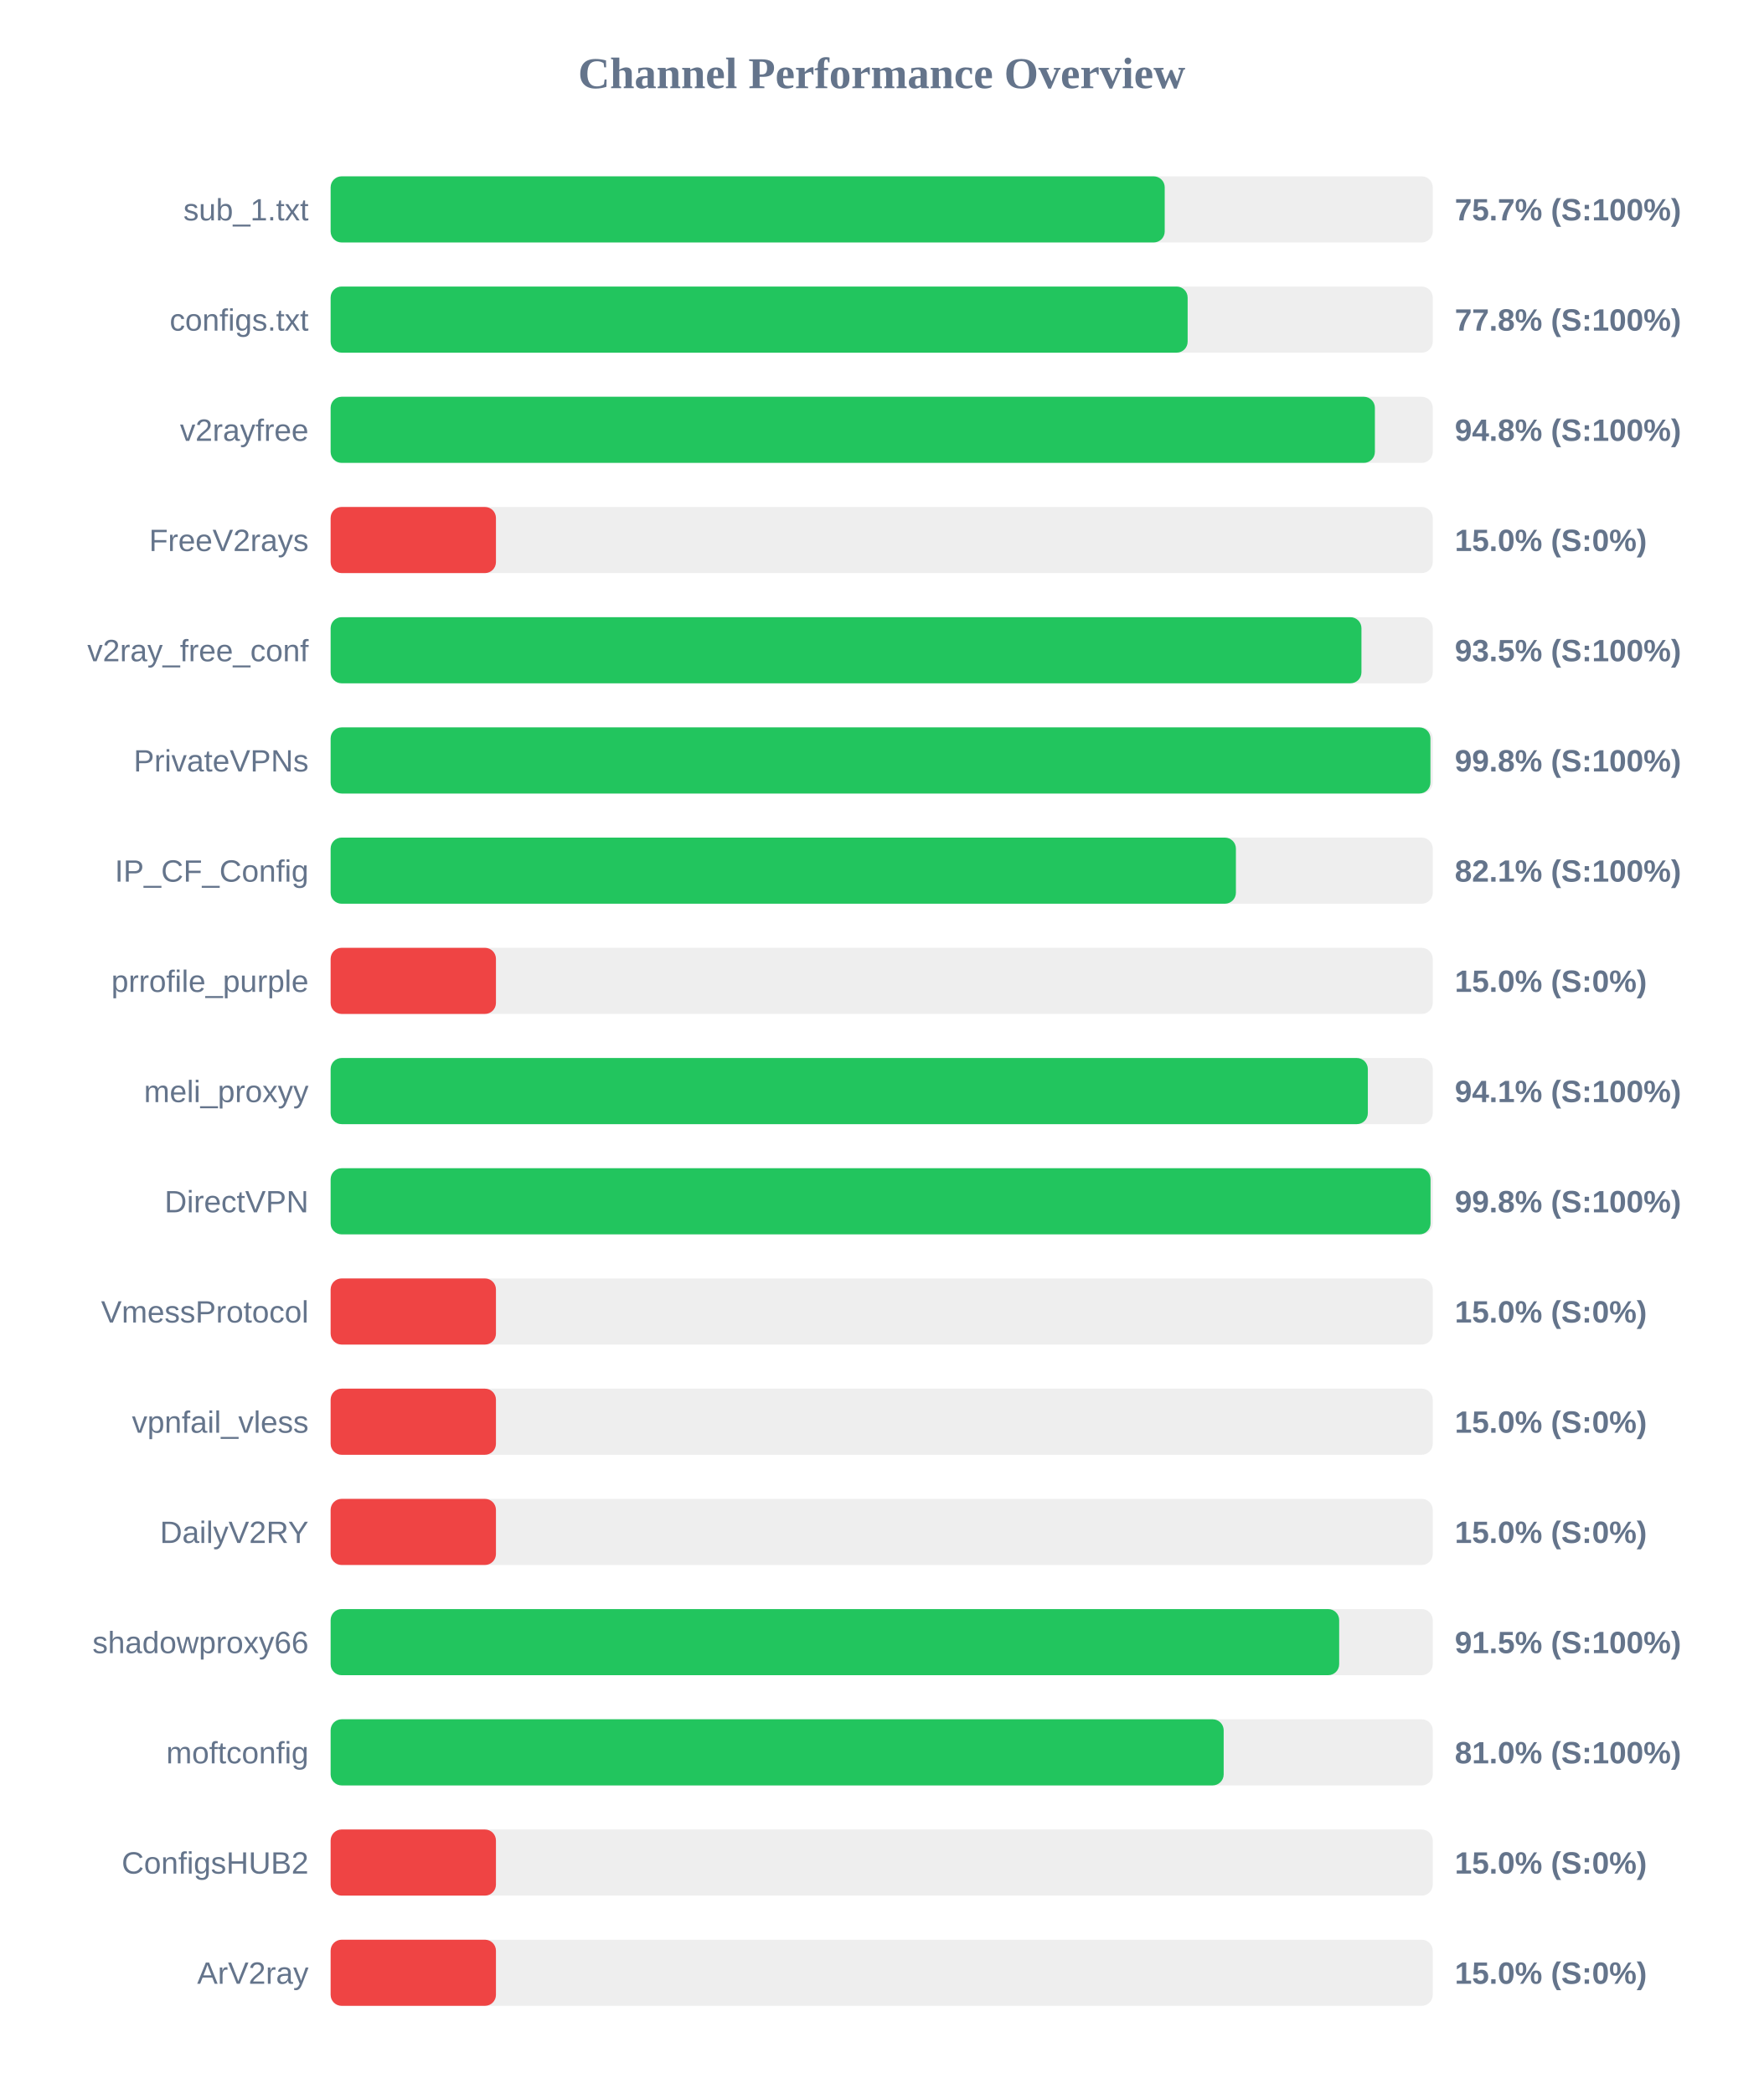
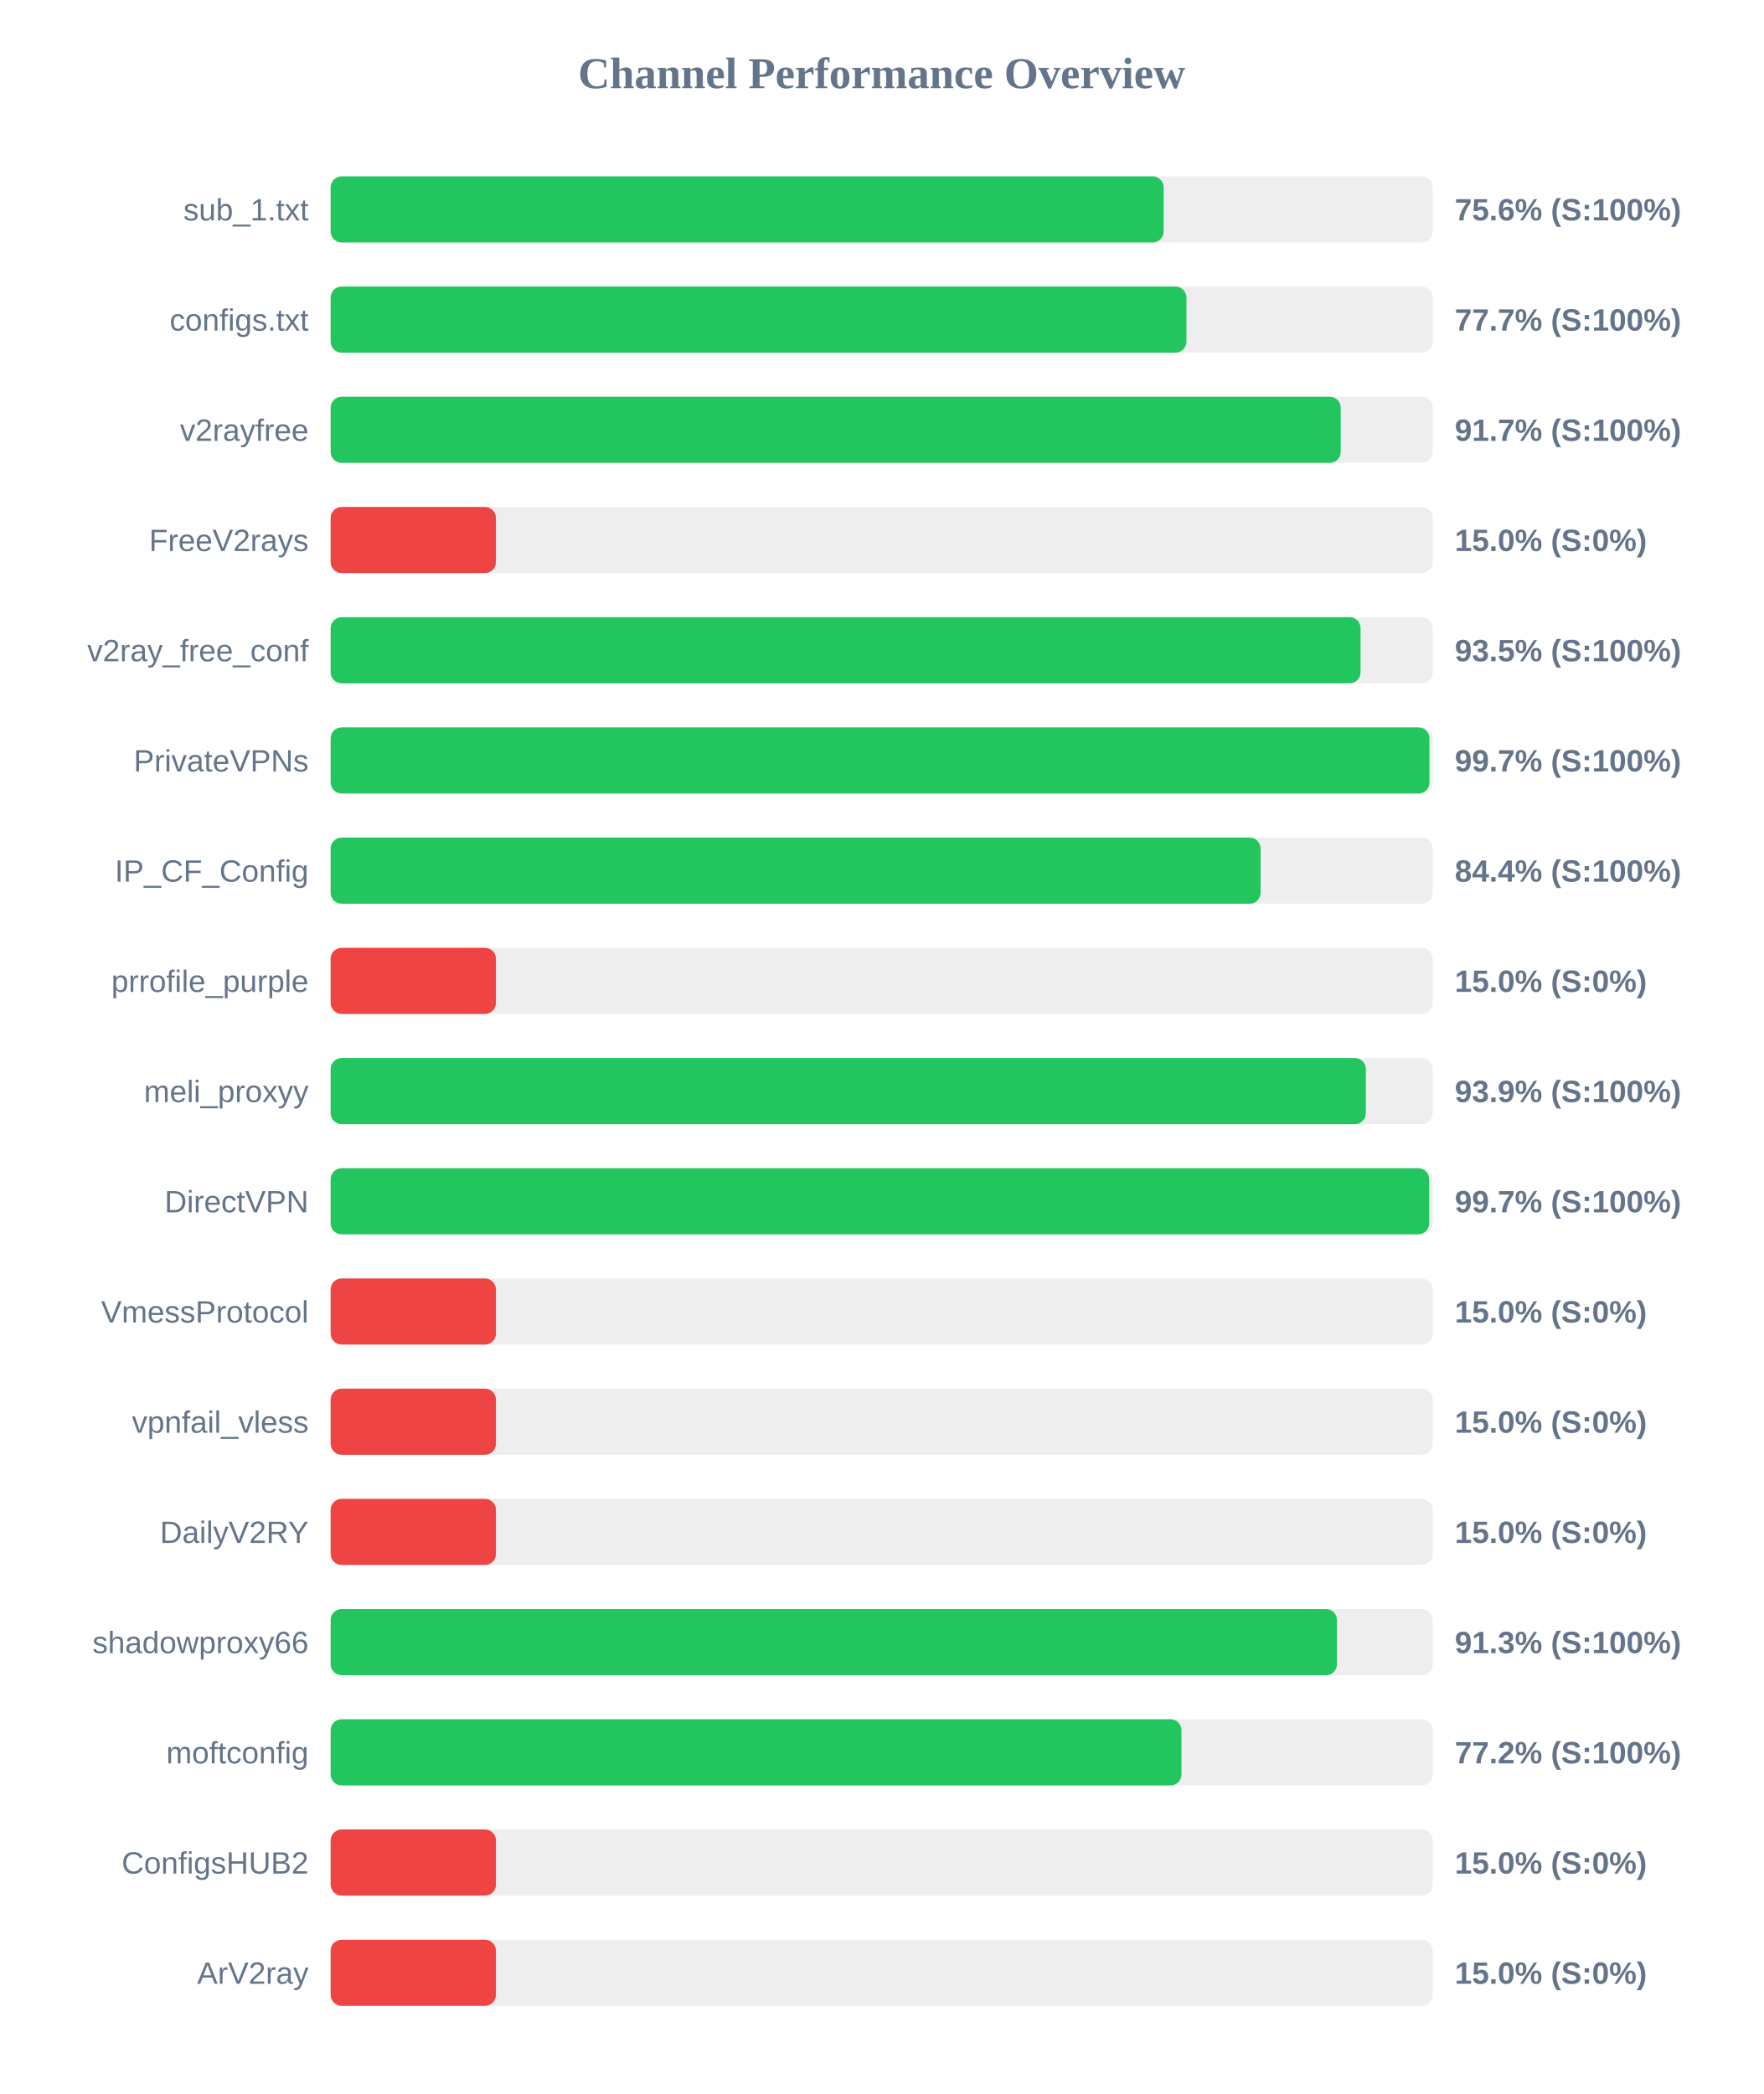
<svg xmlns="http://www.w3.org/2000/svg" width="800" height="950" version="1.1">
  <style>
        .row { font: 14px Arial; fill: #64748b; }
        .score { font: bold 14px Arial; fill: #64748b; }
    </style>
  <text x="400" y="40" text-anchor="middle" font-size="20px" font-weight="bold" fill="#64748b">Channel Performance Overview</text>
  <rect x="150" y="80" width="500" height="30" fill="#eee" rx="5" />
-   <rect x="150" y="80" width="378.4" height="30" fill="#22c55e" rx="5" />
+   <rect x="150" y="80" width="377.9" height="30" fill="#22c55e" rx="5" />
  <text x="140" y="100" text-anchor="end" class="row">sub_1.txt</text>
-   <text x="660" y="100" text-anchor="start" class="score">75.7% (S:100%)</text>
+   <text x="660" y="100" text-anchor="start" class="score">75.6% (S:100%)</text>
  <rect x="150" y="130" width="500" height="30" fill="#eee" rx="5" />
-   <rect x="150" y="130" width="388.8" height="30" fill="#22c55e" rx="5" />
+   <rect x="150" y="130" width="388.25" height="30" fill="#22c55e" rx="5" />
  <text x="140" y="150" text-anchor="end" class="row">configs.txt</text>
-   <text x="660" y="150" text-anchor="start" class="score">77.8% (S:100%)</text>
+   <text x="660" y="150" text-anchor="start" class="score">77.7% (S:100%)</text>
  <rect x="150" y="180" width="500" height="30" fill="#eee" rx="5" />
-   <rect x="150" y="180" width="473.75" height="30" fill="#22c55e" rx="5" />
+   <rect x="150" y="180" width="458.25" height="30" fill="#22c55e" rx="5" />
  <text x="140" y="200" text-anchor="end" class="row">v2rayfree</text>
-   <text x="660" y="200" text-anchor="start" class="score">94.8% (S:100%)</text>
+   <text x="660" y="200" text-anchor="start" class="score">91.7% (S:100%)</text>
  <rect x="150" y="230" width="500" height="30" fill="#eee" rx="5" />
  <rect x="150" y="230" width="75.0" height="30" fill="#ef4444" rx="5" />
  <text x="140" y="250" text-anchor="end" class="row">FreeV2rays</text>
  <text x="660" y="250" text-anchor="start" class="score">15.0% (S:0%)</text>
  <rect x="150" y="280" width="500" height="30" fill="#eee" rx="5" />
-   <rect x="150" y="280" width="467.65" height="30" fill="#22c55e" rx="5" />
+   <rect x="150" y="280" width="467.25" height="30" fill="#22c55e" rx="5" />
  <text x="140" y="300" text-anchor="end" class="row">v2ray_free_conf</text>
  <text x="660" y="300" text-anchor="start" class="score">93.5% (S:100%)</text>
  <rect x="150" y="330" width="500" height="30" fill="#eee" rx="5" />
-   <rect x="150" y="330" width="498.95" height="30" fill="#22c55e" rx="5" />
+   <rect x="150" y="330" width="498.5" height="30" fill="#22c55e" rx="5" />
  <text x="140" y="350" text-anchor="end" class="row">PrivateVPNs</text>
-   <text x="660" y="350" text-anchor="start" class="score">99.8% (S:100%)</text>
+   <text x="660" y="350" text-anchor="start" class="score">99.7% (S:100%)</text>
  <rect x="150" y="380" width="500" height="30" fill="#eee" rx="5" />
-   <rect x="150" y="380" width="410.7" height="30" fill="#22c55e" rx="5" />
+   <rect x="150" y="380" width="421.9" height="30" fill="#22c55e" rx="5" />
  <text x="140" y="400" text-anchor="end" class="row">IP_CF_Config</text>
-   <text x="660" y="400" text-anchor="start" class="score">82.1% (S:100%)</text>
+   <text x="660" y="400" text-anchor="start" class="score">84.4% (S:100%)</text>
  <rect x="150" y="430" width="500" height="30" fill="#eee" rx="5" />
  <rect x="150" y="430" width="75.0" height="30" fill="#ef4444" rx="5" />
  <text x="140" y="450" text-anchor="end" class="row">prrofile_purple</text>
  <text x="660" y="450" text-anchor="start" class="score">15.0% (S:0%)</text>
  <rect x="150" y="480" width="500" height="30" fill="#eee" rx="5" />
-   <rect x="150" y="480" width="470.55" height="30" fill="#22c55e" rx="5" />
+   <rect x="150" y="480" width="469.65" height="30" fill="#22c55e" rx="5" />
  <text x="140" y="500" text-anchor="end" class="row">meli_proxyy</text>
-   <text x="660" y="500" text-anchor="start" class="score">94.1% (S:100%)</text>
+   <text x="660" y="500" text-anchor="start" class="score">93.9% (S:100%)</text>
  <rect x="150" y="530" width="500" height="30" fill="#eee" rx="5" />
-   <rect x="150" y="530" width="499.0" height="30" fill="#22c55e" rx="5" />
+   <rect x="150" y="530" width="498.4" height="30" fill="#22c55e" rx="5" />
  <text x="140" y="550" text-anchor="end" class="row">DirectVPN</text>
-   <text x="660" y="550" text-anchor="start" class="score">99.8% (S:100%)</text>
+   <text x="660" y="550" text-anchor="start" class="score">99.7% (S:100%)</text>
  <rect x="150" y="580" width="500" height="30" fill="#eee" rx="5" />
  <rect x="150" y="580" width="75.0" height="30" fill="#ef4444" rx="5" />
  <text x="140" y="600" text-anchor="end" class="row">VmessProtocol</text>
  <text x="660" y="600" text-anchor="start" class="score">15.0% (S:0%)</text>
  <rect x="150" y="630" width="500" height="30" fill="#eee" rx="5" />
  <rect x="150" y="630" width="75.0" height="30" fill="#ef4444" rx="5" />
  <text x="140" y="650" text-anchor="end" class="row">vpnfail_vless</text>
  <text x="660" y="650" text-anchor="start" class="score">15.0% (S:0%)</text>
  <rect x="150" y="680" width="500" height="30" fill="#eee" rx="5" />
  <rect x="150" y="680" width="75.0" height="30" fill="#ef4444" rx="5" />
  <text x="140" y="700" text-anchor="end" class="row">DailyV2RY</text>
  <text x="660" y="700" text-anchor="start" class="score">15.0% (S:0%)</text>
  <rect x="150" y="730" width="500" height="30" fill="#eee" rx="5" />
-   <rect x="150" y="730" width="457.55" height="30" fill="#22c55e" rx="5" />
+   <rect x="150" y="730" width="456.55" height="30" fill="#22c55e" rx="5" />
  <text x="140" y="750" text-anchor="end" class="row">shadowproxy66</text>
-   <text x="660" y="750" text-anchor="start" class="score">91.5% (S:100%)</text>
+   <text x="660" y="750" text-anchor="start" class="score">91.3% (S:100%)</text>
  <rect x="150" y="780" width="500" height="30" fill="#eee" rx="5" />
-   <rect x="150" y="780" width="405.15" height="30" fill="#22c55e" rx="5" />
+   <rect x="150" y="780" width="386.0" height="30" fill="#22c55e" rx="5" />
  <text x="140" y="800" text-anchor="end" class="row">moftconfig</text>
-   <text x="660" y="800" text-anchor="start" class="score">81.0% (S:100%)</text>
+   <text x="660" y="800" text-anchor="start" class="score">77.2% (S:100%)</text>
  <rect x="150" y="830" width="500" height="30" fill="#eee" rx="5" />
  <rect x="150" y="830" width="75.0" height="30" fill="#ef4444" rx="5" />
  <text x="140" y="850" text-anchor="end" class="row">ConfigsHUB2</text>
  <text x="660" y="850" text-anchor="start" class="score">15.0% (S:0%)</text>
  <rect x="150" y="880" width="500" height="30" fill="#eee" rx="5" />
  <rect x="150" y="880" width="75.0" height="30" fill="#ef4444" rx="5" />
  <text x="140" y="900" text-anchor="end" class="row">ArV2ray</text>
  <text x="660" y="900" text-anchor="start" class="score">15.0% (S:0%)</text>
</svg>
